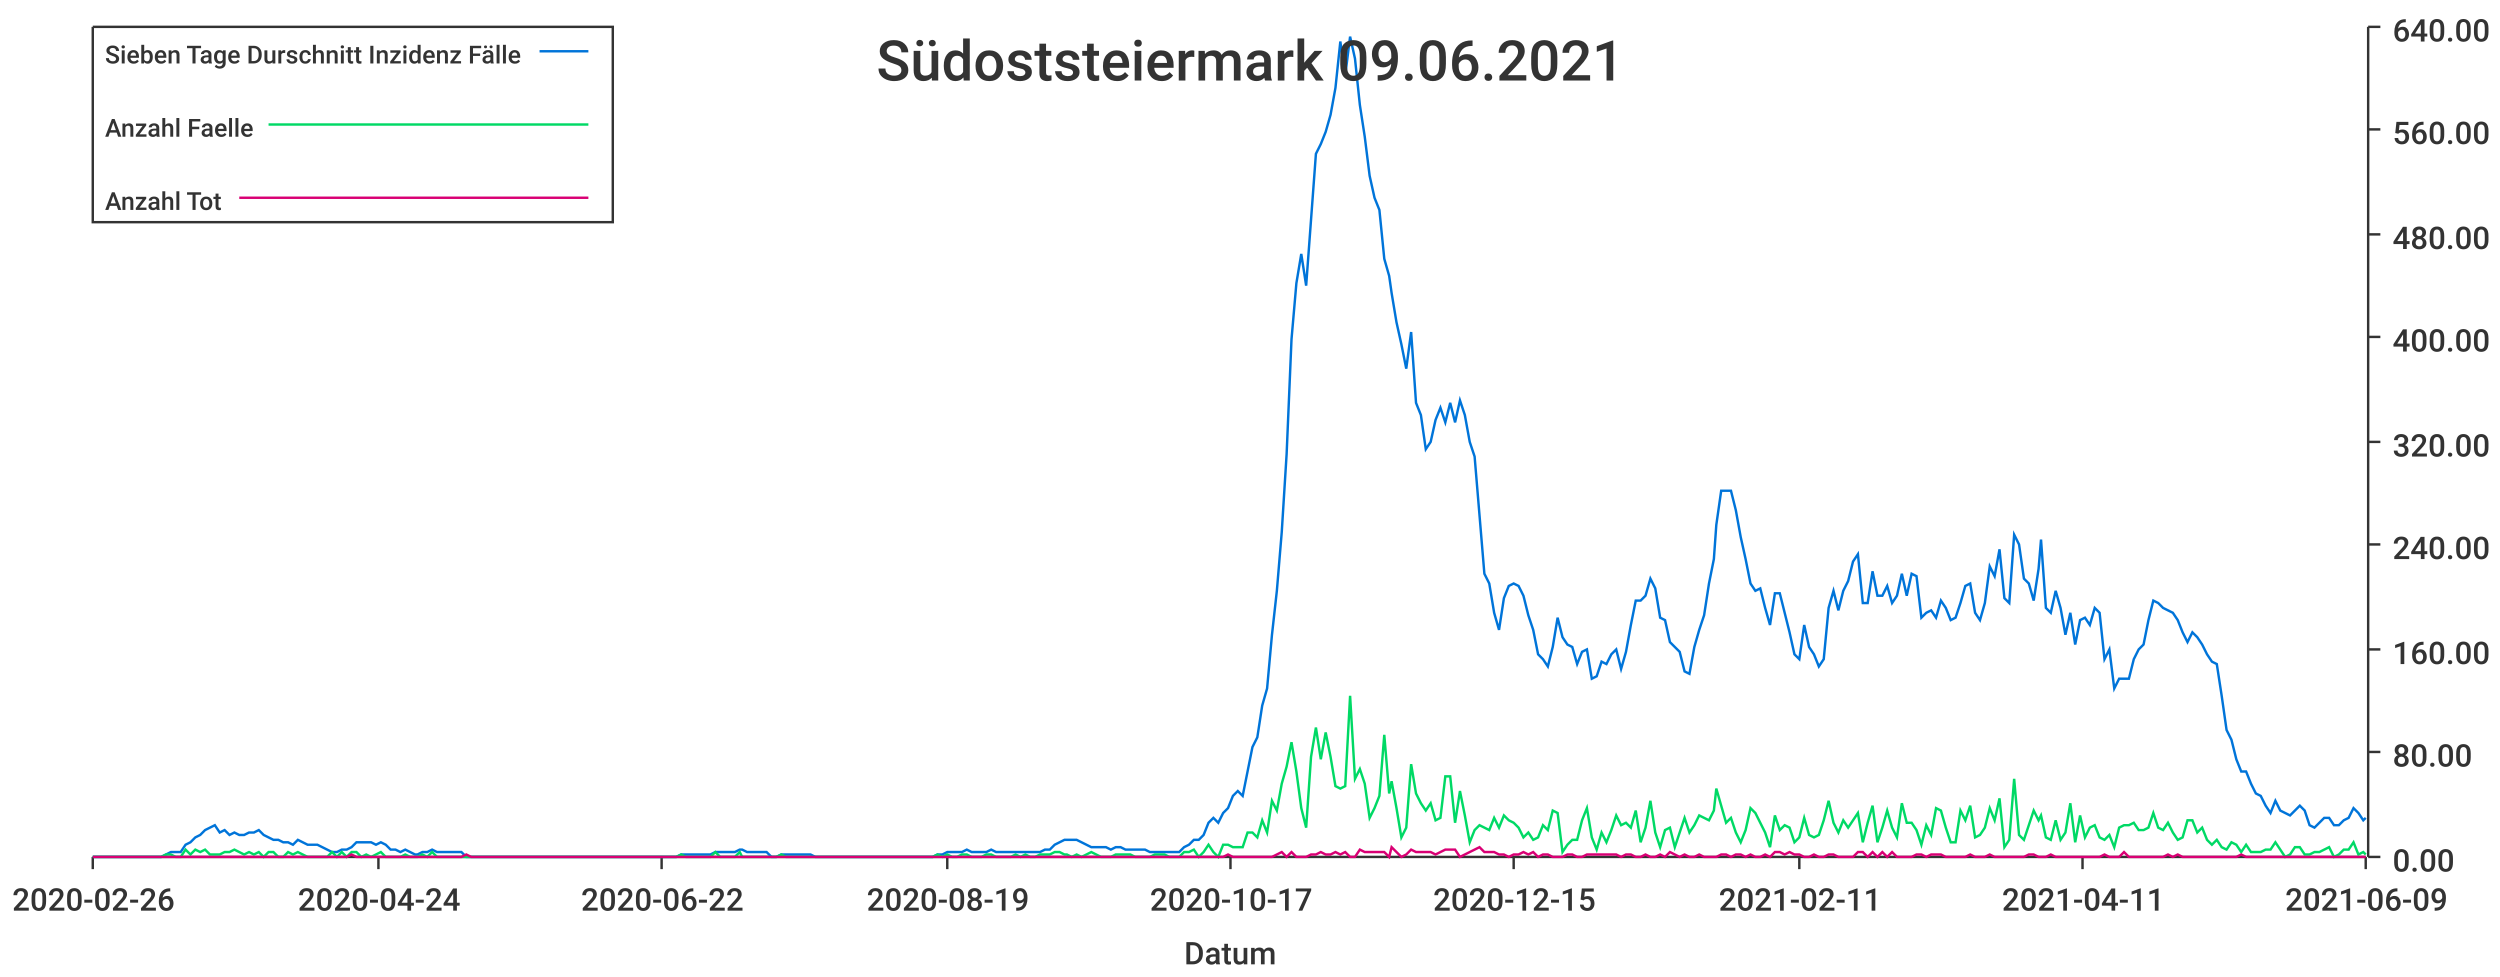
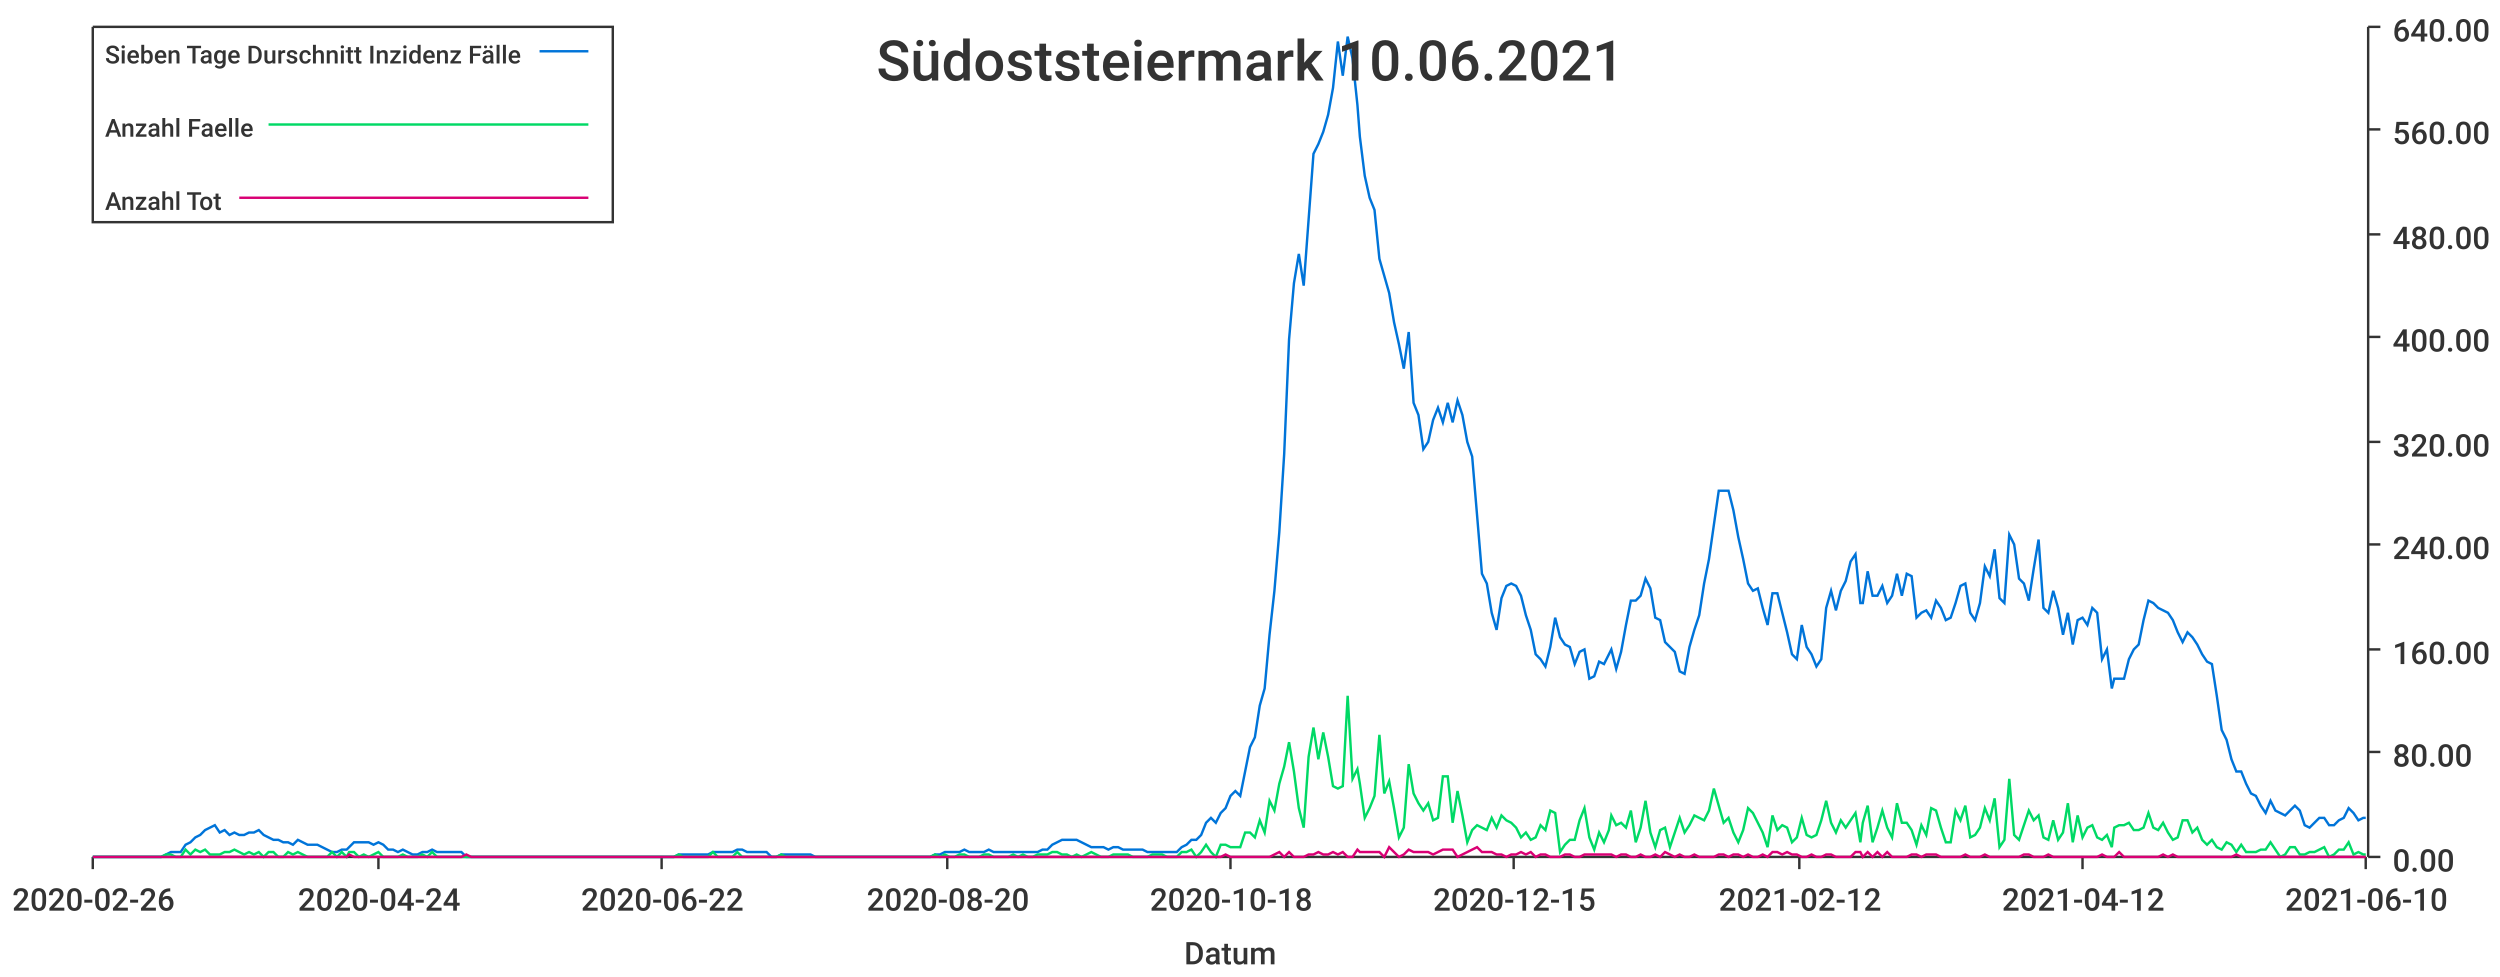
<svg xmlns="http://www.w3.org/2000/svg" width="1024" height="400">\n<path d="M 0 0 L 1024 0 L 1024 400 L 0 400 L 0 0" style="stroke-width:0;stroke:rgba(255,255,255,1.0);fill:rgba(255,255,255,1.0)" />
  <path d="M 38 11 L 969 11 L 969 351 L 38 351 L 38 11" style="stroke-width:0;stroke:rgba(255,255,255,1.0);fill:rgba(255,255,255,1.0)" />
  <path d="M 38 351 L 969 351" style="stroke-width:1;stroke:rgba(51,51,51,1.0);fill:none" />
  <path d="M 38 351 L 38 356" style="stroke-width:1;stroke:rgba(51,51,51,1.0);fill:none" />
  <text x="5" y="373" style="stroke-width:0;stroke:none;fill:rgba(51,51,51,1.0);font-size:12.8px;font-family:'Roboto Medium',sans-serif">2020-02-26</text>
  <path d="M 155 351 L 155 356" style="stroke-width:1;stroke:rgba(51,51,51,1.0);fill:none" />
  <text x="122" y="373" style="stroke-width:0;stroke:none;fill:rgba(51,51,51,1.0);font-size:12.8px;font-family:'Roboto Medium',sans-serif">2020-04-24</text>
  <path d="M 271 351 L 271 356" style="stroke-width:1;stroke:rgba(51,51,51,1.0);fill:none" />
  <text x="238" y="373" style="stroke-width:0;stroke:none;fill:rgba(51,51,51,1.0);font-size:12.8px;font-family:'Roboto Medium',sans-serif">2020-06-22</text>
  <path d="M 388 351 L 388 356" style="stroke-width:1;stroke:rgba(51,51,51,1.0);fill:none" />
-   <text x="355" y="373" style="stroke-width:0;stroke:none;fill:rgba(51,51,51,1.0);font-size:12.8px;font-family:'Roboto Medium',sans-serif">2020-08-19</text>
+   <text x="355" y="373" style="stroke-width:0;stroke:none;fill:rgba(51,51,51,1.0);font-size:12.8px;font-family:'Roboto Medium',sans-serif">2020-08-20</text>
  <path d="M 504 351 L 504 356" style="stroke-width:1;stroke:rgba(51,51,51,1.0);fill:none" />
-   <text x="471" y="373" style="stroke-width:0;stroke:none;fill:rgba(51,51,51,1.0);font-size:12.8px;font-family:'Roboto Medium',sans-serif">2020-10-17</text>
+   <text x="471" y="373" style="stroke-width:0;stroke:none;fill:rgba(51,51,51,1.0);font-size:12.8px;font-family:'Roboto Medium',sans-serif">2020-10-18</text>
  <path d="M 620 351 L 620 356" style="stroke-width:1;stroke:rgba(51,51,51,1.0);fill:none" />
  <text x="587" y="373" style="stroke-width:0;stroke:none;fill:rgba(51,51,51,1.0);font-size:12.8px;font-family:'Roboto Medium',sans-serif">2020-12-15</text>
  <path d="M 737 351 L 737 356" style="stroke-width:1;stroke:rgba(51,51,51,1.0);fill:none" />
-   <text x="704" y="373" style="stroke-width:0;stroke:none;fill:rgba(51,51,51,1.0);font-size:12.8px;font-family:'Roboto Medium',sans-serif">2021-02-11</text>
+   <text x="704" y="373" style="stroke-width:0;stroke:none;fill:rgba(51,51,51,1.0);font-size:12.8px;font-family:'Roboto Medium',sans-serif">2021-02-12</text>
  <path d="M 853 351 L 853 356" style="stroke-width:1;stroke:rgba(51,51,51,1.0);fill:none" />
-   <text x="820" y="373" style="stroke-width:0;stroke:none;fill:rgba(51,51,51,1.0);font-size:12.8px;font-family:'Roboto Medium',sans-serif">2021-04-11</text>
+   <text x="820" y="373" style="stroke-width:0;stroke:none;fill:rgba(51,51,51,1.0);font-size:12.8px;font-family:'Roboto Medium',sans-serif">2021-04-12</text>
  <path d="M 969 351 L 969 356" style="stroke-width:1;stroke:rgba(51,51,51,1.0);fill:none" />
-   <text x="936" y="373" style="stroke-width:0;stroke:none;fill:rgba(51,51,51,1.0);font-size:12.8px;font-family:'Roboto Medium',sans-serif">2021-06-09</text>
+   <text x="936" y="373" style="stroke-width:0;stroke:none;fill:rgba(51,51,51,1.0);font-size:12.8px;font-family:'Roboto Medium',sans-serif">2021-06-10</text>
  <text x="485" y="395" style="stroke-width:0;stroke:none;fill:rgba(51,51,51,1.0);font-size:12.8px;font-family:'Roboto Medium',sans-serif">Datum</text>
  <path d="M 970 351 L 970 11" style="stroke-width:1;stroke:rgba(51,51,51,1.0);fill:none" />
  <path d="M 970 351 L 975 351" style="stroke-width:1;stroke:rgba(51,51,51,1.0);fill:none" />
  <text x="980" y="357" style="stroke-width:0;stroke:none;fill:rgba(51,51,51,1.0);font-size:12.8px;font-family:'Roboto Medium',sans-serif">0.00</text>
  <path d="M 970 308 L 975 308" style="stroke-width:1;stroke:rgba(51,51,51,1.0);fill:none" />
  <text x="980" y="314" style="stroke-width:0;stroke:none;fill:rgba(51,51,51,1.0);font-size:12.8px;font-family:'Roboto Medium',sans-serif">80.00</text>
  <path d="M 970 266 L 975 266" style="stroke-width:1;stroke:rgba(51,51,51,1.0);fill:none" />
  <text x="980" y="272" style="stroke-width:0;stroke:none;fill:rgba(51,51,51,1.0);font-size:12.8px;font-family:'Roboto Medium',sans-serif">160.00</text>
  <path d="M 970 223 L 975 223" style="stroke-width:1;stroke:rgba(51,51,51,1.0);fill:none" />
  <text x="980" y="229" style="stroke-width:0;stroke:none;fill:rgba(51,51,51,1.0);font-size:12.8px;font-family:'Roboto Medium',sans-serif">240.00</text>
  <path d="M 970 181 L 975 181" style="stroke-width:1;stroke:rgba(51,51,51,1.0);fill:none" />
  <text x="980" y="187" style="stroke-width:0;stroke:none;fill:rgba(51,51,51,1.0);font-size:12.8px;font-family:'Roboto Medium',sans-serif">320.00</text>
  <path d="M 970 138 L 975 138" style="stroke-width:1;stroke:rgba(51,51,51,1.0);fill:none" />
  <text x="980" y="144" style="stroke-width:0;stroke:none;fill:rgba(51,51,51,1.0);font-size:12.8px;font-family:'Roboto Medium',sans-serif">400.00</text>
  <path d="M 970 96 L 975 96" style="stroke-width:1;stroke:rgba(51,51,51,1.0);fill:none" />
  <text x="980" y="102" style="stroke-width:0;stroke:none;fill:rgba(51,51,51,1.0);font-size:12.8px;font-family:'Roboto Medium',sans-serif">480.00</text>
  <path d="M 970 53 L 975 53" style="stroke-width:1;stroke:rgba(51,51,51,1.0);fill:none" />
  <text x="980" y="59" style="stroke-width:0;stroke:none;fill:rgba(51,51,51,1.0);font-size:12.8px;font-family:'Roboto Medium',sans-serif">560.00</text>
  <path d="M 970 11 L 975 11" style="stroke-width:1;stroke:rgba(51,51,51,1.0);fill:none" />
  <text x="980" y="17" style="stroke-width:0;stroke:none;fill:rgba(51,51,51,1.0);font-size:12.8px;font-family:'Roboto Medium',sans-serif">640.00</text>
-   <path d="M 38 351 L 40 351 L 42 351 L 44 351 L 46 351 L 48 351 L 50 351 L 52 351 L 54 351 L 56 351 L 58 351 L 60 351 L 62 351 L 64 351 L 66 351 L 68 350 L 70 349 L 72 349 L 74 349 L 76 346 L 78 345 L 80 343 L 82 342 L 84 340 L 86 339 L 88 338 L 90 341 L 92 340 L 94 342 L 96 341 L 98 342 L 100 342 L 102 341 L 104 341 L 106 340 L 108 342 L 110 343 L 112 344 L 114 344 L 116 345 L 118 345 L 120 346 L 122 344 L 124 345 L 126 346 L 128 346 L 130 346 L 132 347 L 134 348 L 136 349 L 138 349 L 140 348 L 142 348 L 144 347 L 146 345 L 148 345 L 150 345 L 152 345 L 154 346 L 156 345 L 158 346 L 160 348 L 162 348 L 164 349 L 166 348 L 168 349 L 170 350 L 171 350 L 173 349 L 175 349 L 177 348 L 179 349 L 181 349 L 183 349 L 185 349 L 187 349 L 189 349 L 191 351 L 193 351 L 195 351 L 197 351 L 199 351 L 201 351 L 203 351 L 205 351 L 207 351 L 209 351 L 211 351 L 213 351 L 215 351 L 217 351 L 219 351 L 221 351 L 223 351 L 225 351 L 227 351 L 229 351 L 231 351 L 233 351 L 235 351 L 237 351 L 239 351 L 241 351 L 243 351 L 245 351 L 247 351 L 249 351 L 251 351 L 253 351 L 255 351 L 257 351 L 259 351 L 261 351 L 263 351 L 265 351 L 267 351 L 269 351 L 271 351 L 273 351 L 275 351 L 277 351 L 279 350 L 281 350 L 283 350 L 285 350 L 287 350 L 289 350 L 291 350 L 293 349 L 295 349 L 297 349 L 299 349 L 301 349 L 303 348 L 304 348 L 306 349 L 308 349 L 310 349 L 312 349 L 314 349 L 316 351 L 318 351 L 320 350 L 322 350 L 324 350 L 326 350 L 328 350 L 330 350 L 332 350 L 334 351 L 336 351 L 338 351 L 340 351 L 342 351 L 344 351 L 346 351 L 348 351 L 350 351 L 352 351 L 354 351 L 356 351 L 358 351 L 360 351 L 362 351 L 364 351 L 366 351 L 368 351 L 370 351 L 372 351 L 374 351 L 376 351 L 378 351 L 380 351 L 382 351 L 384 350 L 386 350 L 388 349 L 390 349 L 392 349 L 394 349 L 396 348 L 398 349 L 400 349 L 402 349 L 404 349 L 406 348 L 408 349 L 410 349 L 412 349 L 414 349 L 416 349 L 418 349 L 420 349 L 422 349 L 424 349 L 426 349 L 428 348 L 430 348 L 432 346 L 434 345 L 436 344 L 437 344 L 439 344 L 441 344 L 443 345 L 445 346 L 447 347 L 449 347 L 451 347 L 453 347 L 455 348 L 457 347 L 459 347 L 461 348 L 463 348 L 465 348 L 467 348 L 469 348 L 471 349 L 473 349 L 475 349 L 477 349 L 479 349 L 481 349 L 483 349 L 485 347 L 487 346 L 489 344 L 491 344 L 493 342 L 495 337 L 497 335 L 499 337 L 501 333 L 503 331 L 505 326 L 507 324 L 509 326 L 511 316 L 513 306 L 515 302 L 517 289 L 519 282 L 521 260 L 523 242 L 525 218 L 527 186 L 529 139 L 531 116 L 533 104 L 535 117 L 537 90 L 539 63 L 541 59 L 543 54 L 545 47 L 547 36 L 549 17 L 551 31 L 553 15 L 555 24 L 557 43 L 559 56 L 561 72 L 563 81 L 565 86 L 567 106 L 569 113 L 570 120 L 572 132 L 574 141 L 576 151 L 578 136 L 580 165 L 582 170 L 584 184 L 586 181 L 588 172 L 590 167 L 592 173 L 594 165 L 596 173 L 598 164 L 600 170 L 602 181 L 604 187 L 606 211 L 608 235 L 610 239 L 612 251 L 614 258 L 616 245 L 618 240 L 620 239 L 622 240 L 624 244 L 626 252 L 628 258 L 630 268 L 632 270 L 634 273 L 636 265 L 638 253 L 640 261 L 642 264 L 644 265 L 646 272 L 648 267 L 650 266 L 652 278 L 654 277 L 656 271 L 658 272 L 660 268 L 662 266 L 664 274 L 666 267 L 668 256 L 670 246 L 672 246 L 674 244 L 676 237 L 678 241 L 680 253 L 682 254 L 684 263 L 686 265 L 688 267 L 690 275 L 692 276 L 694 265 L 696 258 L 698 252 L 700 239 L 702 229 L 703 215 L 705 201 L 707 201 L 709 201 L 711 209 L 713 220 L 715 229 L 717 239 L 719 242 L 721 241 L 723 249 L 725 256 L 727 243 L 729 243 L 731 251 L 733 259 L 735 268 L 737 270 L 739 256 L 741 265 L 743 268 L 745 273 L 747 270 L 749 249 L 751 242 L 753 250 L 755 242 L 757 238 L 759 230 L 761 227 L 763 247 L 765 247 L 767 234 L 769 244 L 771 244 L 773 240 L 775 247 L 777 244 L 779 235 L 781 244 L 783 235 L 785 236 L 787 253 L 789 251 L 791 250 L 793 253 L 795 246 L 797 249 L 799 254 L 801 253 L 803 247 L 805 240 L 807 239 L 809 251 L 811 254 L 813 247 L 815 232 L 817 236 L 819 225 L 821 245 L 823 247 L 825 219 L 827 223 L 829 237 L 831 239 L 833 246 L 835 233 L 836 221 L 838 249 L 840 251 L 842 242 L 844 249 L 846 260 L 848 251 L 850 264 L 852 254 L 854 253 L 856 256 L 858 249 L 860 251 L 862 270 L 864 266 L 866 282 L 868 278 L 870 278 L 872 278 L 874 270 L 876 266 L 878 264 L 880 254 L 882 246 L 884 247 L 886 249 L 888 250 L 890 251 L 892 254 L 894 259 L 896 263 L 898 259 L 900 261 L 902 264 L 904 268 L 906 271 L 908 272 L 910 285 L 912 299 L 914 303 L 916 311 L 918 316 L 920 316 L 922 321 L 924 325 L 926 326 L 928 330 L 930 333 L 932 328 L 934 332 L 936 333 L 938 334 L 940 332 L 942 330 L 944 332 L 946 338 L 948 339 L 950 337 L 952 335 L 954 335 L 956 338 L 958 338 L 960 336 L 962 335 L 964 331 L 966 333 L 968 336 L 969 335" style="stroke-width:1;stroke:rgba(0,116,217,1.0);fill:none" />
-   <path d="M 38 351 L 40 351 L 42 351 L 44 351 L 46 351 L 48 351 L 50 351 L 52 351 L 54 351 L 56 351 L 58 351 L 60 351 L 62 351 L 64 351 L 66 351 L 68 350 L 70 350 L 72 351 L 74 351 L 76 348 L 78 350 L 80 348 L 82 349 L 84 348 L 86 350 L 88 350 L 90 350 L 92 349 L 94 349 L 96 348 L 98 349 L 100 350 L 102 349 L 104 350 L 106 349 L 108 351 L 110 349 L 112 349 L 114 351 L 116 351 L 118 349 L 120 350 L 122 349 L 124 350 L 126 351 L 128 351 L 130 351 L 132 351 L 134 351 L 136 349 L 138 351 L 140 349 L 142 351 L 144 349 L 146 349 L 148 351 L 150 350 L 152 351 L 154 350 L 156 349 L 158 351 L 160 351 L 162 351 L 164 351 L 166 350 L 168 351 L 170 351 L 171 351 L 173 350 L 175 351 L 177 349 L 179 351 L 181 351 L 183 351 L 185 351 L 187 351 L 189 351 L 191 351 L 193 351 L 195 351 L 197 351 L 199 351 L 201 351 L 203 351 L 205 351 L 207 351 L 209 351 L 211 351 L 213 351 L 215 351 L 217 351 L 219 351 L 221 351 L 223 351 L 225 351 L 227 351 L 229 351 L 231 351 L 233 351 L 235 351 L 237 351 L 239 351 L 241 351 L 243 351 L 245 351 L 247 351 L 249 351 L 251 351 L 253 351 L 255 351 L 257 351 L 259 351 L 261 351 L 263 351 L 265 351 L 267 351 L 269 351 L 271 351 L 273 351 L 275 351 L 277 351 L 279 350 L 281 351 L 283 351 L 285 351 L 287 351 L 289 351 L 291 351 L 293 349 L 295 351 L 297 351 L 299 351 L 301 351 L 303 349 L 304 351 L 306 351 L 308 351 L 310 351 L 312 351 L 314 351 L 316 351 L 318 351 L 320 350 L 322 351 L 324 351 L 326 351 L 328 351 L 330 351 L 332 351 L 334 351 L 336 351 L 338 351 L 340 351 L 342 351 L 344 351 L 346 351 L 348 351 L 350 351 L 352 351 L 354 351 L 356 351 L 358 351 L 360 351 L 362 351 L 364 351 L 366 351 L 368 351 L 370 351 L 372 351 L 374 351 L 376 351 L 378 351 L 380 351 L 382 351 L 384 350 L 386 351 L 388 350 L 390 351 L 392 351 L 394 350 L 396 350 L 398 351 L 400 351 L 402 351 L 404 350 L 406 350 L 408 351 L 410 351 L 412 351 L 414 351 L 416 350 L 418 351 L 420 350 L 422 351 L 424 351 L 426 350 L 428 350 L 430 350 L 432 349 L 434 349 L 436 350 L 437 350 L 439 351 L 441 350 L 443 351 L 445 350 L 447 349 L 449 350 L 451 351 L 453 351 L 455 351 L 457 350 L 459 350 L 461 350 L 463 350 L 465 351 L 467 351 L 469 351 L 471 351 L 473 350 L 475 350 L 477 350 L 479 351 L 481 351 L 483 351 L 485 349 L 487 349 L 489 348 L 491 351 L 493 349 L 495 346 L 497 349 L 499 351 L 501 346 L 503 346 L 505 347 L 507 347 L 509 347 L 511 341 L 513 341 L 515 343 L 517 336 L 519 341 L 521 328 L 523 332 L 525 321 L 527 314 L 529 304 L 531 316 L 533 331 L 535 339 L 537 310 L 539 298 L 541 311 L 543 300 L 545 310 L 547 322 L 549 323 L 551 322 L 553 285 L 555 319 L 557 315 L 559 321 L 561 335 L 563 331 L 565 326 L 567 301 L 569 325 L 570 320 L 572 331 L 574 343 L 576 339 L 578 313 L 580 325 L 582 329 L 584 332 L 586 329 L 588 336 L 590 335 L 592 318 L 594 318 L 596 337 L 598 324 L 600 334 L 602 345 L 604 340 L 606 338 L 608 339 L 610 340 L 612 335 L 614 339 L 616 334 L 618 336 L 620 337 L 622 339 L 624 343 L 626 341 L 628 344 L 630 343 L 632 338 L 634 340 L 636 332 L 638 333 L 640 349 L 642 346 L 644 344 L 646 344 L 648 336 L 650 331 L 652 343 L 654 348 L 656 341 L 658 345 L 660 340 L 662 334 L 664 338 L 666 337 L 668 339 L 670 332 L 672 345 L 674 339 L 676 328 L 678 341 L 680 347 L 682 340 L 684 339 L 686 347 L 688 341 L 690 335 L 692 341 L 694 338 L 696 334 L 698 335 L 700 336 L 702 332 L 703 323 L 705 330 L 707 337 L 709 335 L 711 341 L 713 345 L 715 340 L 717 331 L 719 333 L 721 337 L 723 341 L 725 347 L 727 334 L 729 340 L 731 338 L 733 339 L 735 345 L 737 343 L 739 335 L 741 342 L 743 343 L 745 342 L 747 336 L 749 328 L 751 337 L 753 341 L 755 336 L 757 339 L 759 336 L 761 333 L 763 345 L 765 337 L 767 330 L 769 345 L 771 339 L 773 332 L 775 339 L 777 343 L 779 329 L 781 337 L 783 337 L 785 340 L 787 346 L 789 338 L 791 342 L 793 331 L 795 332 L 797 339 L 799 345 L 801 345 L 803 332 L 805 336 L 807 330 L 809 343 L 811 342 L 813 339 L 815 331 L 817 336 L 819 327 L 821 347 L 823 344 L 825 319 L 827 342 L 829 344 L 831 338 L 833 332 L 835 336 L 836 334 L 838 343 L 840 344 L 842 336 L 844 344 L 846 341 L 848 329 L 850 345 L 852 334 L 854 343 L 856 339 L 858 338 L 860 343 L 862 344 L 864 342 L 866 347 L 868 339 L 870 338 L 872 338 L 874 337 L 876 340 L 878 340 L 880 339 L 882 333 L 884 339 L 886 340 L 888 337 L 890 341 L 892 344 L 894 343 L 896 336 L 898 336 L 900 341 L 902 339 L 904 344 L 906 346 L 908 344 L 910 347 L 912 348 L 914 345 L 916 346 L 918 349 L 920 346 L 922 349 L 924 349 L 926 349 L 928 348 L 930 348 L 932 345 L 934 348 L 936 351 L 938 350 L 940 347 L 942 347 L 944 350 L 946 350 L 948 349 L 950 349 L 952 348 L 954 347 L 956 351 L 958 350 L 960 348 L 962 348 L 964 345 L 966 350 L 968 349 L 969 350" style="stroke-width:1;stroke:rgba(0,217,101,1.0);fill:none" />
-   <path d="M 38 351 L 40 351 L 42 351 L 44 351 L 46 351 L 48 351 L 50 351 L 52 351 L 54 351 L 56 351 L 58 351 L 60 351 L 62 351 L 64 351 L 66 351 L 68 351 L 70 351 L 72 351 L 74 351 L 76 351 L 78 351 L 80 351 L 82 351 L 84 351 L 86 351 L 88 351 L 90 351 L 92 351 L 94 351 L 96 351 L 98 351 L 100 351 L 102 351 L 104 351 L 106 351 L 108 351 L 110 351 L 112 351 L 114 351 L 116 351 L 118 351 L 120 351 L 122 351 L 124 351 L 126 351 L 128 351 L 130 351 L 132 351 L 134 351 L 136 351 L 138 351 L 140 351 L 142 351 L 144 350 L 146 351 L 148 351 L 150 351 L 152 351 L 154 351 L 156 351 L 158 351 L 160 351 L 162 351 L 164 351 L 166 351 L 168 351 L 170 351 L 171 351 L 173 351 L 175 351 L 177 351 L 179 351 L 181 351 L 183 351 L 185 351 L 187 351 L 189 351 L 191 350 L 193 351 L 195 351 L 197 351 L 199 351 L 201 351 L 203 351 L 205 351 L 207 351 L 209 351 L 211 351 L 213 351 L 215 351 L 217 351 L 219 351 L 221 351 L 223 351 L 225 351 L 227 351 L 229 351 L 231 351 L 233 351 L 235 351 L 237 351 L 239 351 L 241 351 L 243 351 L 245 351 L 247 351 L 249 351 L 251 351 L 253 351 L 255 351 L 257 351 L 259 351 L 261 351 L 263 351 L 265 351 L 267 351 L 269 351 L 271 351 L 273 351 L 275 351 L 277 351 L 279 351 L 281 351 L 283 351 L 285 351 L 287 351 L 289 351 L 291 351 L 293 351 L 295 351 L 297 351 L 299 351 L 301 351 L 303 351 L 304 351 L 306 351 L 308 351 L 310 351 L 312 351 L 314 351 L 316 351 L 318 351 L 320 351 L 322 351 L 324 351 L 326 351 L 328 351 L 330 351 L 332 351 L 334 351 L 336 351 L 338 351 L 340 351 L 342 351 L 344 351 L 346 351 L 348 351 L 350 351 L 352 351 L 354 351 L 356 351 L 358 351 L 360 351 L 362 351 L 364 351 L 366 351 L 368 351 L 370 351 L 372 351 L 374 351 L 376 351 L 378 351 L 380 351 L 382 351 L 384 351 L 386 351 L 388 351 L 390 351 L 392 351 L 394 351 L 396 351 L 398 351 L 400 351 L 402 351 L 404 351 L 406 351 L 408 351 L 410 351 L 412 351 L 414 351 L 416 351 L 418 351 L 420 351 L 422 351 L 424 351 L 426 351 L 428 351 L 430 351 L 432 351 L 434 351 L 436 351 L 437 351 L 439 351 L 441 351 L 443 351 L 445 351 L 447 351 L 449 351 L 451 351 L 453 351 L 455 351 L 457 351 L 459 351 L 461 351 L 463 351 L 465 351 L 467 351 L 469 351 L 471 351 L 473 351 L 475 351 L 477 351 L 479 351 L 481 351 L 483 351 L 485 351 L 487 351 L 489 351 L 491 351 L 493 351 L 495 351 L 497 351 L 499 351 L 501 351 L 503 350 L 505 351 L 507 351 L 509 351 L 511 351 L 513 351 L 515 351 L 517 351 L 519 351 L 521 351 L 523 350 L 525 349 L 527 351 L 529 349 L 531 351 L 533 351 L 535 351 L 537 350 L 539 350 L 541 349 L 543 350 L 545 350 L 547 349 L 549 350 L 551 349 L 553 351 L 555 351 L 557 348 L 559 349 L 561 349 L 563 349 L 565 349 L 567 349 L 569 351 L 570 347 L 572 349 L 574 351 L 576 350 L 578 348 L 580 349 L 582 349 L 584 349 L 586 349 L 588 350 L 590 349 L 592 348 L 594 348 L 596 348 L 598 351 L 600 350 L 602 349 L 604 348 L 606 347 L 608 349 L 610 349 L 612 349 L 614 350 L 616 350 L 618 351 L 620 350 L 622 350 L 624 349 L 626 350 L 628 349 L 630 351 L 632 350 L 634 350 L 636 351 L 638 351 L 640 351 L 642 350 L 644 350 L 646 351 L 648 351 L 650 350 L 652 350 L 654 350 L 656 350 L 658 350 L 660 350 L 662 350 L 664 351 L 666 350 L 668 350 L 670 351 L 672 351 L 674 350 L 676 351 L 678 351 L 680 350 L 682 351 L 684 349 L 686 350 L 688 351 L 690 350 L 692 351 L 694 351 L 696 350 L 698 351 L 700 351 L 702 351 L 703 351 L 705 350 L 707 350 L 709 351 L 711 350 L 713 350 L 715 351 L 717 350 L 719 351 L 721 351 L 723 350 L 725 351 L 727 349 L 729 349 L 731 350 L 733 349 L 735 350 L 737 350 L 739 351 L 741 351 L 743 350 L 745 351 L 747 351 L 749 350 L 751 350 L 753 351 L 755 351 L 757 351 L 759 351 L 761 349 L 763 349 L 765 351 L 767 349 L 769 351 L 771 349 L 773 351 L 775 349 L 777 351 L 779 351 L 781 351 L 783 351 L 785 350 L 787 350 L 789 351 L 791 350 L 793 350 L 795 350 L 797 351 L 799 351 L 801 351 L 803 351 L 805 351 L 807 350 L 809 351 L 811 351 L 813 351 L 815 350 L 817 351 L 819 351 L 821 351 L 823 351 L 825 351 L 827 351 L 829 351 L 831 350 L 833 350 L 835 351 L 836 351 L 838 351 L 840 350 L 842 351 L 844 351 L 846 351 L 848 351 L 850 351 L 852 351 L 854 351 L 856 351 L 858 351 L 860 351 L 862 350 L 864 351 L 866 351 L 868 351 L 870 349 L 872 351 L 874 351 L 876 351 L 878 351 L 880 351 L 882 351 L 884 351 L 886 351 L 888 350 L 890 351 L 892 350 L 894 351 L 896 351 L 898 351 L 900 351 L 902 351 L 904 351 L 906 351 L 908 351 L 910 351 L 912 351 L 914 351 L 916 351 L 918 350 L 920 351 L 922 351 L 924 351 L 926 351 L 928 351 L 930 351 L 932 351 L 934 351 L 936 351 L 938 351 L 940 351 L 942 351 L 944 351 L 946 351 L 948 351 L 950 351 L 952 351 L 954 351 L 956 351 L 958 351 L 960 351 L 962 351 L 964 351 L 966 351 L 968 351 L 969 351" style="stroke-width:1;stroke:rgba(217,0,116,1.0);fill:none" />
-   <text x="359" y="33" style="stroke-width:0;stroke:none;fill:rgba(51,51,51,1.0);font-size:23.0px;font-family:'Roboto Medium',sans-serif">Südoststeiermark 09.06.2021</text>
+   <path d="M 38 351 L 40 351 L 42 351 L 44 351 L 46 351 L 48 351 L 50 351 L 52 351 L 54 351 L 56 351 L 58 351 L 60 351 L 62 351 L 64 351 L 66 351 L 68 350 L 70 349 L 72 349 L 74 349 L 76 346 L 78 345 L 80 343 L 82 342 L 84 340 L 86 339 L 88 338 L 90 341 L 92 340 L 94 342 L 96 341 L 98 342 L 100 342 L 102 341 L 104 341 L 106 340 L 108 342 L 110 343 L 112 344 L 114 344 L 116 345 L 118 345 L 120 346 L 122 344 L 124 345 L 126 346 L 128 346 L 130 346 L 132 347 L 134 348 L 136 349 L 138 349 L 140 348 L 142 348 L 143 347 L 145 345 L 147 345 L 149 345 L 151 345 L 153 346 L 155 345 L 157 346 L 159 348 L 161 348 L 163 349 L 165 348 L 167 349 L 169 350 L 171 350 L 173 349 L 175 349 L 177 348 L 179 349 L 181 349 L 183 349 L 185 349 L 187 349 L 189 349 L 191 351 L 193 351 L 195 351 L 197 351 L 199 351 L 201 351 L 203 351 L 205 351 L 207 351 L 209 351 L 211 351 L 213 351 L 215 351 L 217 351 L 219 351 L 221 351 L 223 351 L 225 351 L 227 351 L 229 351 L 231 351 L 233 351 L 235 351 L 237 351 L 239 351 L 241 351 L 243 351 L 245 351 L 246 351 L 248 351 L 250 351 L 252 351 L 254 351 L 256 351 L 258 351 L 260 351 L 262 351 L 264 351 L 266 351 L 268 351 L 270 351 L 272 351 L 274 351 L 276 351 L 278 350 L 280 350 L 282 350 L 284 350 L 286 350 L 288 350 L 290 350 L 292 349 L 294 349 L 296 349 L 298 349 L 300 349 L 302 348 L 304 348 L 306 349 L 308 349 L 310 349 L 312 349 L 314 349 L 316 351 L 318 351 L 320 350 L 322 350 L 324 350 L 326 350 L 328 350 L 330 350 L 332 350 L 334 351 L 336 351 L 338 351 L 340 351 L 342 351 L 344 351 L 346 351 L 348 351 L 349 351 L 351 351 L 353 351 L 355 351 L 357 351 L 359 351 L 361 351 L 363 351 L 365 351 L 367 351 L 369 351 L 371 351 L 373 351 L 375 351 L 377 351 L 379 351 L 381 351 L 383 350 L 385 350 L 387 349 L 389 349 L 391 349 L 393 349 L 395 348 L 397 349 L 399 349 L 401 349 L 403 349 L 405 348 L 407 349 L 409 349 L 411 349 L 413 349 L 415 349 L 417 349 L 419 349 L 421 349 L 423 349 L 425 349 L 427 348 L 429 348 L 431 346 L 433 345 L 435 344 L 437 344 L 439 344 L 441 344 L 443 345 L 445 346 L 447 347 L 449 347 L 451 347 L 452 347 L 454 348 L 456 347 L 458 347 L 460 348 L 462 348 L 464 348 L 466 348 L 468 348 L 470 349 L 472 349 L 474 349 L 476 349 L 478 349 L 480 349 L 482 349 L 484 347 L 486 346 L 488 344 L 490 344 L 492 342 L 494 337 L 496 335 L 498 337 L 500 333 L 502 331 L 504 326 L 506 324 L 508 326 L 510 316 L 512 306 L 514 302 L 516 289 L 518 282 L 520 260 L 522 242 L 524 218 L 526 186 L 528 139 L 530 116 L 532 104 L 534 117 L 536 90 L 538 63 L 540 59 L 542 54 L 544 47 L 546 36 L 548 17 L 550 31 L 552 15 L 554 24 L 556 43 L 557 56 L 559 72 L 561 81 L 563 86 L 565 106 L 567 113 L 569 120 L 571 132 L 573 141 L 575 151 L 577 136 L 579 165 L 581 170 L 583 184 L 585 181 L 587 172 L 589 167 L 591 173 L 593 165 L 595 173 L 597 164 L 599 170 L 601 181 L 603 187 L 605 211 L 607 235 L 609 239 L 611 251 L 613 258 L 615 245 L 617 240 L 619 239 L 621 240 L 623 244 L 625 252 L 627 258 L 629 268 L 631 270 L 633 273 L 635 265 L 637 253 L 639 261 L 641 264 L 643 265 L 645 272 L 647 267 L 649 266 L 651 278 L 653 277 L 655 271 L 657 272 L 659 268 L 660 266 L 662 274 L 664 267 L 666 256 L 668 246 L 670 246 L 672 244 L 674 237 L 676 241 L 678 253 L 680 254 L 682 263 L 684 265 L 686 267 L 688 275 L 690 276 L 692 265 L 694 258 L 696 252 L 698 239 L 700 229 L 702 215 L 704 201 L 706 201 L 708 201 L 710 209 L 712 220 L 714 229 L 716 239 L 718 242 L 720 241 L 722 249 L 724 256 L 726 243 L 728 243 L 730 251 L 732 259 L 734 268 L 736 270 L 738 256 L 740 265 L 742 268 L 744 273 L 746 270 L 748 249 L 750 242 L 752 250 L 754 242 L 756 238 L 758 230 L 760 227 L 762 247 L 763 247 L 765 234 L 767 244 L 769 244 L 771 240 L 773 247 L 775 244 L 777 235 L 779 244 L 781 235 L 783 236 L 785 253 L 787 251 L 789 250 L 791 253 L 793 246 L 795 249 L 797 254 L 799 253 L 801 247 L 803 240 L 805 239 L 807 251 L 809 254 L 811 247 L 813 232 L 815 236 L 817 225 L 819 245 L 821 247 L 823 219 L 825 223 L 827 237 L 829 239 L 831 246 L 833 233 L 835 221 L 837 249 L 839 251 L 841 242 L 843 249 L 845 260 L 847 251 L 849 264 L 851 254 L 853 253 L 855 256 L 857 249 L 859 251 L 861 270 L 863 266 L 865 282 L 866 278 L 868 278 L 870 278 L 872 270 L 874 266 L 876 264 L 878 254 L 880 246 L 882 247 L 884 249 L 886 250 L 888 251 L 890 254 L 892 259 L 894 263 L 896 259 L 898 261 L 900 264 L 902 268 L 904 271 L 906 272 L 908 285 L 910 299 L 912 303 L 914 311 L 916 316 L 918 316 L 920 321 L 922 325 L 924 326 L 926 330 L 928 333 L 930 328 L 932 332 L 934 333 L 936 334 L 938 332 L 940 330 L 942 332 L 944 338 L 946 339 L 948 337 L 950 335 L 952 335 L 954 338 L 956 338 L 958 336 L 960 335 L 962 331 L 964 333 L 966 336 L 968 335 L 969 335" style="stroke-width:1;stroke:rgba(0,116,217,1.0);fill:none" />
+   <path d="M 38 351 L 40 351 L 42 351 L 44 351 L 46 351 L 48 351 L 50 351 L 52 351 L 54 351 L 56 351 L 58 351 L 60 351 L 62 351 L 64 351 L 66 351 L 68 350 L 70 350 L 72 351 L 74 351 L 76 348 L 78 350 L 80 348 L 82 349 L 84 348 L 86 350 L 88 350 L 90 350 L 92 349 L 94 349 L 96 348 L 98 349 L 100 350 L 102 349 L 104 350 L 106 349 L 108 351 L 110 349 L 112 349 L 114 351 L 116 351 L 118 349 L 120 350 L 122 349 L 124 350 L 126 351 L 128 351 L 130 351 L 132 351 L 134 351 L 136 349 L 138 351 L 140 349 L 142 351 L 143 349 L 145 349 L 147 351 L 149 350 L 151 351 L 153 350 L 155 349 L 157 351 L 159 351 L 161 351 L 163 351 L 165 350 L 167 351 L 169 351 L 171 351 L 173 350 L 175 351 L 177 349 L 179 351 L 181 351 L 183 351 L 185 351 L 187 351 L 189 351 L 191 351 L 193 351 L 195 351 L 197 351 L 199 351 L 201 351 L 203 351 L 205 351 L 207 351 L 209 351 L 211 351 L 213 351 L 215 351 L 217 351 L 219 351 L 221 351 L 223 351 L 225 351 L 227 351 L 229 351 L 231 351 L 233 351 L 235 351 L 237 351 L 239 351 L 241 351 L 243 351 L 245 351 L 246 351 L 248 351 L 250 351 L 252 351 L 254 351 L 256 351 L 258 351 L 260 351 L 262 351 L 264 351 L 266 351 L 268 351 L 270 351 L 272 351 L 274 351 L 276 351 L 278 350 L 280 351 L 282 351 L 284 351 L 286 351 L 288 351 L 290 351 L 292 349 L 294 351 L 296 351 L 298 351 L 300 351 L 302 349 L 304 351 L 306 351 L 308 351 L 310 351 L 312 351 L 314 351 L 316 351 L 318 351 L 320 350 L 322 351 L 324 351 L 326 351 L 328 351 L 330 351 L 332 351 L 334 351 L 336 351 L 338 351 L 340 351 L 342 351 L 344 351 L 346 351 L 348 351 L 349 351 L 351 351 L 353 351 L 355 351 L 357 351 L 359 351 L 361 351 L 363 351 L 365 351 L 367 351 L 369 351 L 371 351 L 373 351 L 375 351 L 377 351 L 379 351 L 381 351 L 383 350 L 385 351 L 387 350 L 389 351 L 391 351 L 393 350 L 395 350 L 397 351 L 399 351 L 401 351 L 403 350 L 405 350 L 407 351 L 409 351 L 411 351 L 413 351 L 415 350 L 417 351 L 419 350 L 421 351 L 423 351 L 425 350 L 427 350 L 429 350 L 431 349 L 433 349 L 435 350 L 437 350 L 439 351 L 441 350 L 443 351 L 445 350 L 447 349 L 449 350 L 451 351 L 452 351 L 454 351 L 456 350 L 458 350 L 460 350 L 462 350 L 464 351 L 466 351 L 468 351 L 470 351 L 472 350 L 474 350 L 476 350 L 478 351 L 480 351 L 482 351 L 484 349 L 486 349 L 488 348 L 490 351 L 492 349 L 494 346 L 496 349 L 498 351 L 500 346 L 502 346 L 504 347 L 506 347 L 508 347 L 510 341 L 512 341 L 514 343 L 516 336 L 518 341 L 520 328 L 522 332 L 524 321 L 526 314 L 528 304 L 530 316 L 532 331 L 534 339 L 536 310 L 538 298 L 540 311 L 542 300 L 544 310 L 546 322 L 548 323 L 550 322 L 552 285 L 554 319 L 556 315 L 557 321 L 559 335 L 561 331 L 563 326 L 565 301 L 567 325 L 569 320 L 571 331 L 573 343 L 575 339 L 577 313 L 579 325 L 581 329 L 583 332 L 585 329 L 587 336 L 589 335 L 591 318 L 593 318 L 595 337 L 597 324 L 599 334 L 601 345 L 603 340 L 605 338 L 607 339 L 609 340 L 611 335 L 613 339 L 615 334 L 617 336 L 619 337 L 621 339 L 623 343 L 625 341 L 627 344 L 629 343 L 631 338 L 633 340 L 635 332 L 637 333 L 639 349 L 641 346 L 643 344 L 645 344 L 647 336 L 649 331 L 651 343 L 653 348 L 655 341 L 657 345 L 659 340 L 660 334 L 662 338 L 664 337 L 666 339 L 668 332 L 670 345 L 672 339 L 674 328 L 676 341 L 678 347 L 680 340 L 682 339 L 684 347 L 686 341 L 688 335 L 690 341 L 692 338 L 694 334 L 696 335 L 698 336 L 700 332 L 702 323 L 704 330 L 706 337 L 708 335 L 710 341 L 712 345 L 714 340 L 716 331 L 718 333 L 720 337 L 722 341 L 724 347 L 726 334 L 728 340 L 730 338 L 732 339 L 734 345 L 736 343 L 738 335 L 740 342 L 742 343 L 744 342 L 746 336 L 748 328 L 750 337 L 752 341 L 754 336 L 756 339 L 758 336 L 760 333 L 762 345 L 763 337 L 765 330 L 767 345 L 769 339 L 771 332 L 773 339 L 775 343 L 777 329 L 779 337 L 781 337 L 783 340 L 785 346 L 787 338 L 789 342 L 791 331 L 793 332 L 795 339 L 797 345 L 799 345 L 801 332 L 803 336 L 805 330 L 807 343 L 809 342 L 811 339 L 813 331 L 815 336 L 817 327 L 819 347 L 821 344 L 823 319 L 825 342 L 827 344 L 829 338 L 831 332 L 833 336 L 835 334 L 837 343 L 839 344 L 841 336 L 843 344 L 845 341 L 847 329 L 849 345 L 851 334 L 853 343 L 855 339 L 857 338 L 859 343 L 861 344 L 863 342 L 865 347 L 866 339 L 868 338 L 870 338 L 872 337 L 874 340 L 876 340 L 878 339 L 880 333 L 882 339 L 884 340 L 886 337 L 888 341 L 890 344 L 892 343 L 894 336 L 896 336 L 898 341 L 900 339 L 902 344 L 904 346 L 906 344 L 908 347 L 910 348 L 912 345 L 914 346 L 916 349 L 918 346 L 920 349 L 922 349 L 924 349 L 926 348 L 928 348 L 930 345 L 932 348 L 934 351 L 936 350 L 938 347 L 940 347 L 942 350 L 944 350 L 946 349 L 948 349 L 950 348 L 952 347 L 954 351 L 956 350 L 958 348 L 960 348 L 962 345 L 964 350 L 966 349 L 968 350 L 969 350" style="stroke-width:1;stroke:rgba(0,217,101,1.0);fill:none" />
+   <path d="M 38 351 L 40 351 L 42 351 L 44 351 L 46 351 L 48 351 L 50 351 L 52 351 L 54 351 L 56 351 L 58 351 L 60 351 L 62 351 L 64 351 L 66 351 L 68 351 L 70 351 L 72 351 L 74 351 L 76 351 L 78 351 L 80 351 L 82 351 L 84 351 L 86 351 L 88 351 L 90 351 L 92 351 L 94 351 L 96 351 L 98 351 L 100 351 L 102 351 L 104 351 L 106 351 L 108 351 L 110 351 L 112 351 L 114 351 L 116 351 L 118 351 L 120 351 L 122 351 L 124 351 L 126 351 L 128 351 L 130 351 L 132 351 L 134 351 L 136 351 L 138 351 L 140 351 L 142 351 L 143 350 L 145 351 L 147 351 L 149 351 L 151 351 L 153 351 L 155 351 L 157 351 L 159 351 L 161 351 L 163 351 L 165 351 L 167 351 L 169 351 L 171 351 L 173 351 L 175 351 L 177 351 L 179 351 L 181 351 L 183 351 L 185 351 L 187 351 L 189 351 L 191 350 L 193 351 L 195 351 L 197 351 L 199 351 L 201 351 L 203 351 L 205 351 L 207 351 L 209 351 L 211 351 L 213 351 L 215 351 L 217 351 L 219 351 L 221 351 L 223 351 L 225 351 L 227 351 L 229 351 L 231 351 L 233 351 L 235 351 L 237 351 L 239 351 L 241 351 L 243 351 L 245 351 L 246 351 L 248 351 L 250 351 L 252 351 L 254 351 L 256 351 L 258 351 L 260 351 L 262 351 L 264 351 L 266 351 L 268 351 L 270 351 L 272 351 L 274 351 L 276 351 L 278 351 L 280 351 L 282 351 L 284 351 L 286 351 L 288 351 L 290 351 L 292 351 L 294 351 L 296 351 L 298 351 L 300 351 L 302 351 L 304 351 L 306 351 L 308 351 L 310 351 L 312 351 L 314 351 L 316 351 L 318 351 L 320 351 L 322 351 L 324 351 L 326 351 L 328 351 L 330 351 L 332 351 L 334 351 L 336 351 L 338 351 L 340 351 L 342 351 L 344 351 L 346 351 L 348 351 L 349 351 L 351 351 L 353 351 L 355 351 L 357 351 L 359 351 L 361 351 L 363 351 L 365 351 L 367 351 L 369 351 L 371 351 L 373 351 L 375 351 L 377 351 L 379 351 L 381 351 L 383 351 L 385 351 L 387 351 L 389 351 L 391 351 L 393 351 L 395 351 L 397 351 L 399 351 L 401 351 L 403 351 L 405 351 L 407 351 L 409 351 L 411 351 L 413 351 L 415 351 L 417 351 L 419 351 L 421 351 L 423 351 L 425 351 L 427 351 L 429 351 L 431 351 L 433 351 L 435 351 L 437 351 L 439 351 L 441 351 L 443 351 L 445 351 L 447 351 L 449 351 L 451 351 L 452 351 L 454 351 L 456 351 L 458 351 L 460 351 L 462 351 L 464 351 L 466 351 L 468 351 L 470 351 L 472 351 L 474 351 L 476 351 L 478 351 L 480 351 L 482 351 L 484 351 L 486 351 L 488 351 L 490 351 L 492 351 L 494 351 L 496 351 L 498 351 L 500 351 L 502 350 L 504 351 L 506 351 L 508 351 L 510 351 L 512 351 L 514 351 L 516 351 L 518 351 L 520 351 L 522 350 L 524 349 L 526 351 L 528 349 L 530 351 L 532 351 L 534 351 L 536 350 L 538 350 L 540 349 L 542 350 L 544 350 L 546 349 L 548 350 L 550 349 L 552 351 L 554 351 L 556 348 L 557 349 L 559 349 L 561 349 L 563 349 L 565 349 L 567 351 L 569 347 L 571 349 L 573 351 L 575 350 L 577 348 L 579 349 L 581 349 L 583 349 L 585 349 L 587 350 L 589 349 L 591 348 L 593 348 L 595 348 L 597 351 L 599 350 L 601 349 L 603 348 L 605 347 L 607 349 L 609 349 L 611 349 L 613 350 L 615 350 L 617 351 L 619 350 L 621 350 L 623 349 L 625 350 L 627 349 L 629 351 L 631 350 L 633 350 L 635 351 L 637 351 L 639 351 L 641 350 L 643 350 L 645 351 L 647 351 L 649 350 L 651 350 L 653 350 L 655 350 L 657 350 L 659 350 L 660 350 L 662 351 L 664 350 L 666 350 L 668 351 L 670 351 L 672 350 L 674 351 L 676 351 L 678 350 L 680 351 L 682 349 L 684 350 L 686 351 L 688 350 L 690 351 L 692 351 L 694 350 L 696 351 L 698 351 L 700 351 L 702 351 L 704 350 L 706 350 L 708 351 L 710 350 L 712 350 L 714 351 L 716 350 L 718 351 L 720 351 L 722 350 L 724 351 L 726 349 L 728 349 L 730 350 L 732 349 L 734 350 L 736 350 L 738 351 L 740 351 L 742 350 L 744 351 L 746 351 L 748 350 L 750 350 L 752 351 L 754 351 L 756 351 L 758 351 L 760 349 L 762 349 L 763 351 L 765 349 L 767 351 L 769 349 L 771 351 L 773 349 L 775 351 L 777 351 L 779 351 L 781 351 L 783 350 L 785 350 L 787 351 L 789 350 L 791 350 L 793 350 L 795 351 L 797 351 L 799 351 L 801 351 L 803 351 L 805 350 L 807 351 L 809 351 L 811 351 L 813 350 L 815 351 L 817 351 L 819 351 L 821 351 L 823 351 L 825 351 L 827 351 L 829 350 L 831 350 L 833 351 L 835 351 L 837 351 L 839 350 L 841 351 L 843 351 L 845 351 L 847 351 L 849 351 L 851 351 L 853 351 L 855 351 L 857 351 L 859 351 L 861 350 L 863 351 L 865 351 L 866 351 L 868 349 L 870 351 L 872 351 L 874 351 L 876 351 L 878 351 L 880 351 L 882 351 L 884 351 L 886 350 L 888 351 L 890 350 L 892 351 L 894 351 L 896 351 L 898 351 L 900 351 L 902 351 L 904 351 L 906 351 L 908 351 L 910 351 L 912 351 L 914 351 L 916 350 L 918 351 L 920 351 L 922 351 L 924 351 L 926 351 L 928 351 L 930 351 L 932 351 L 934 351 L 936 351 L 938 351 L 940 351 L 942 351 L 944 351 L 946 351 L 948 351 L 950 351 L 952 351 L 954 351 L 956 351 L 958 351 L 960 351 L 962 351 L 964 351 L 966 351 L 968 351 L 969 351" style="stroke-width:1;stroke:rgba(217,0,116,1.0);fill:none" />
+   <text x="359" y="33" style="stroke-width:0;stroke:none;fill:rgba(51,51,51,1.0);font-size:23.0px;font-family:'Roboto Medium',sans-serif">Südoststeiermark 10.06.2021</text>
  <path d="M 38 11 L 251 11 L 251 91 L 38 91 L 38 11" style="stroke-width:1;stroke:rgba(51,51,51,1.0);fill:rgba(255,255,255,1.0)" />
  <text x="43" y="26" style="stroke-width:0;stroke:none;fill:rgba(51,51,51,1.0);font-size:10.2px;font-family:'Roboto Medium',sans-serif">Sieben Tage Durschnitt Inzidenz Fälle</text>
  <path d="M 221 21 L 241 21" style="stroke-width:1;stroke:rgba(0,116,217,1.0);fill:none" />
  <text x="43" y="56" style="stroke-width:0;stroke:none;fill:rgba(51,51,51,1.0);font-size:10.2px;font-family:'Roboto Medium',sans-serif">Anzahl Faelle</text>
  <path d="M 110 51 L 241 51" style="stroke-width:1;stroke:rgba(0,217,101,1.0);fill:none" />
  <text x="43" y="86" style="stroke-width:0;stroke:none;fill:rgba(51,51,51,1.0);font-size:10.2px;font-family:'Roboto Medium',sans-serif">Anzahl Tot</text>
  <path d="M 98 81 L 241 81" style="stroke-width:1;stroke:rgba(217,0,116,1.0);fill:none" />
</svg>
